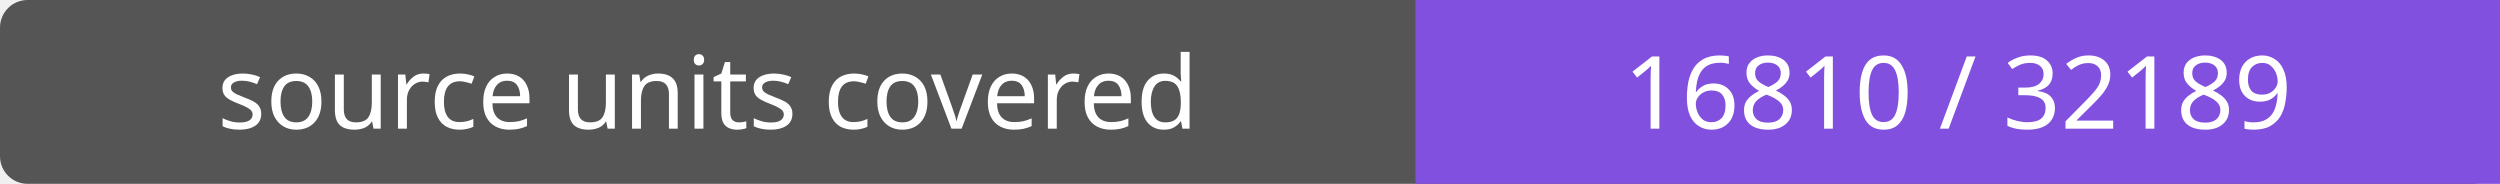
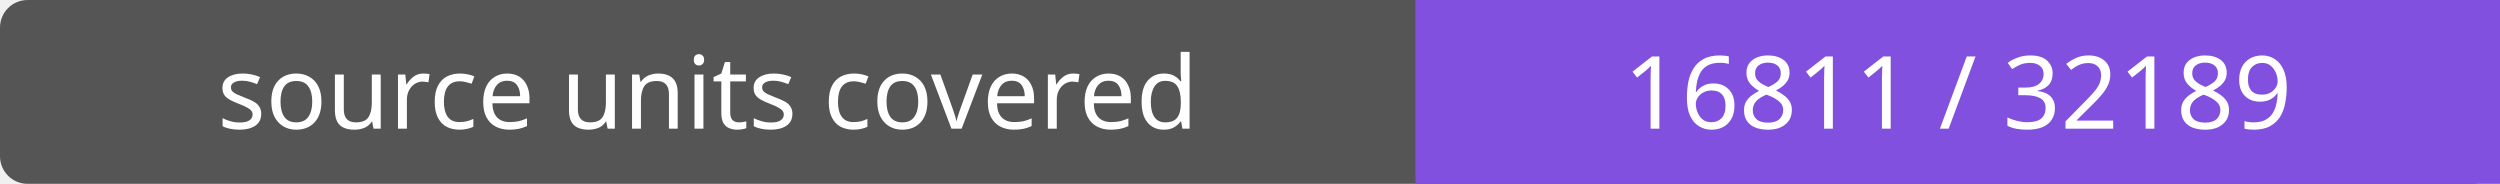
- <svg xmlns="http://www.w3.org/2000/svg" width="272" height="20" role="img" aria-label="source units covered: 16810 / 32189">
+ <svg xmlns="http://www.w3.org/2000/svg" width="272" height="20" role="img" aria-label="source units covered: 16811 / 32189">
  <rect width="272" height="20" rx="3" fill="#555" />
  <path fill="#8250df" d="M154 0h118v20H154z" />
  <g fill="#fff" text-anchor="middle" font-family="Verdana,sans-serif" font-size="11">
    <text x="77.0" y="14">source units covered</text>
-     <text x="213.0" y="14">16810 / 32189</text>
+     <text x="213.0" y="14">16811 / 32189</text>
  </g>
</svg>
